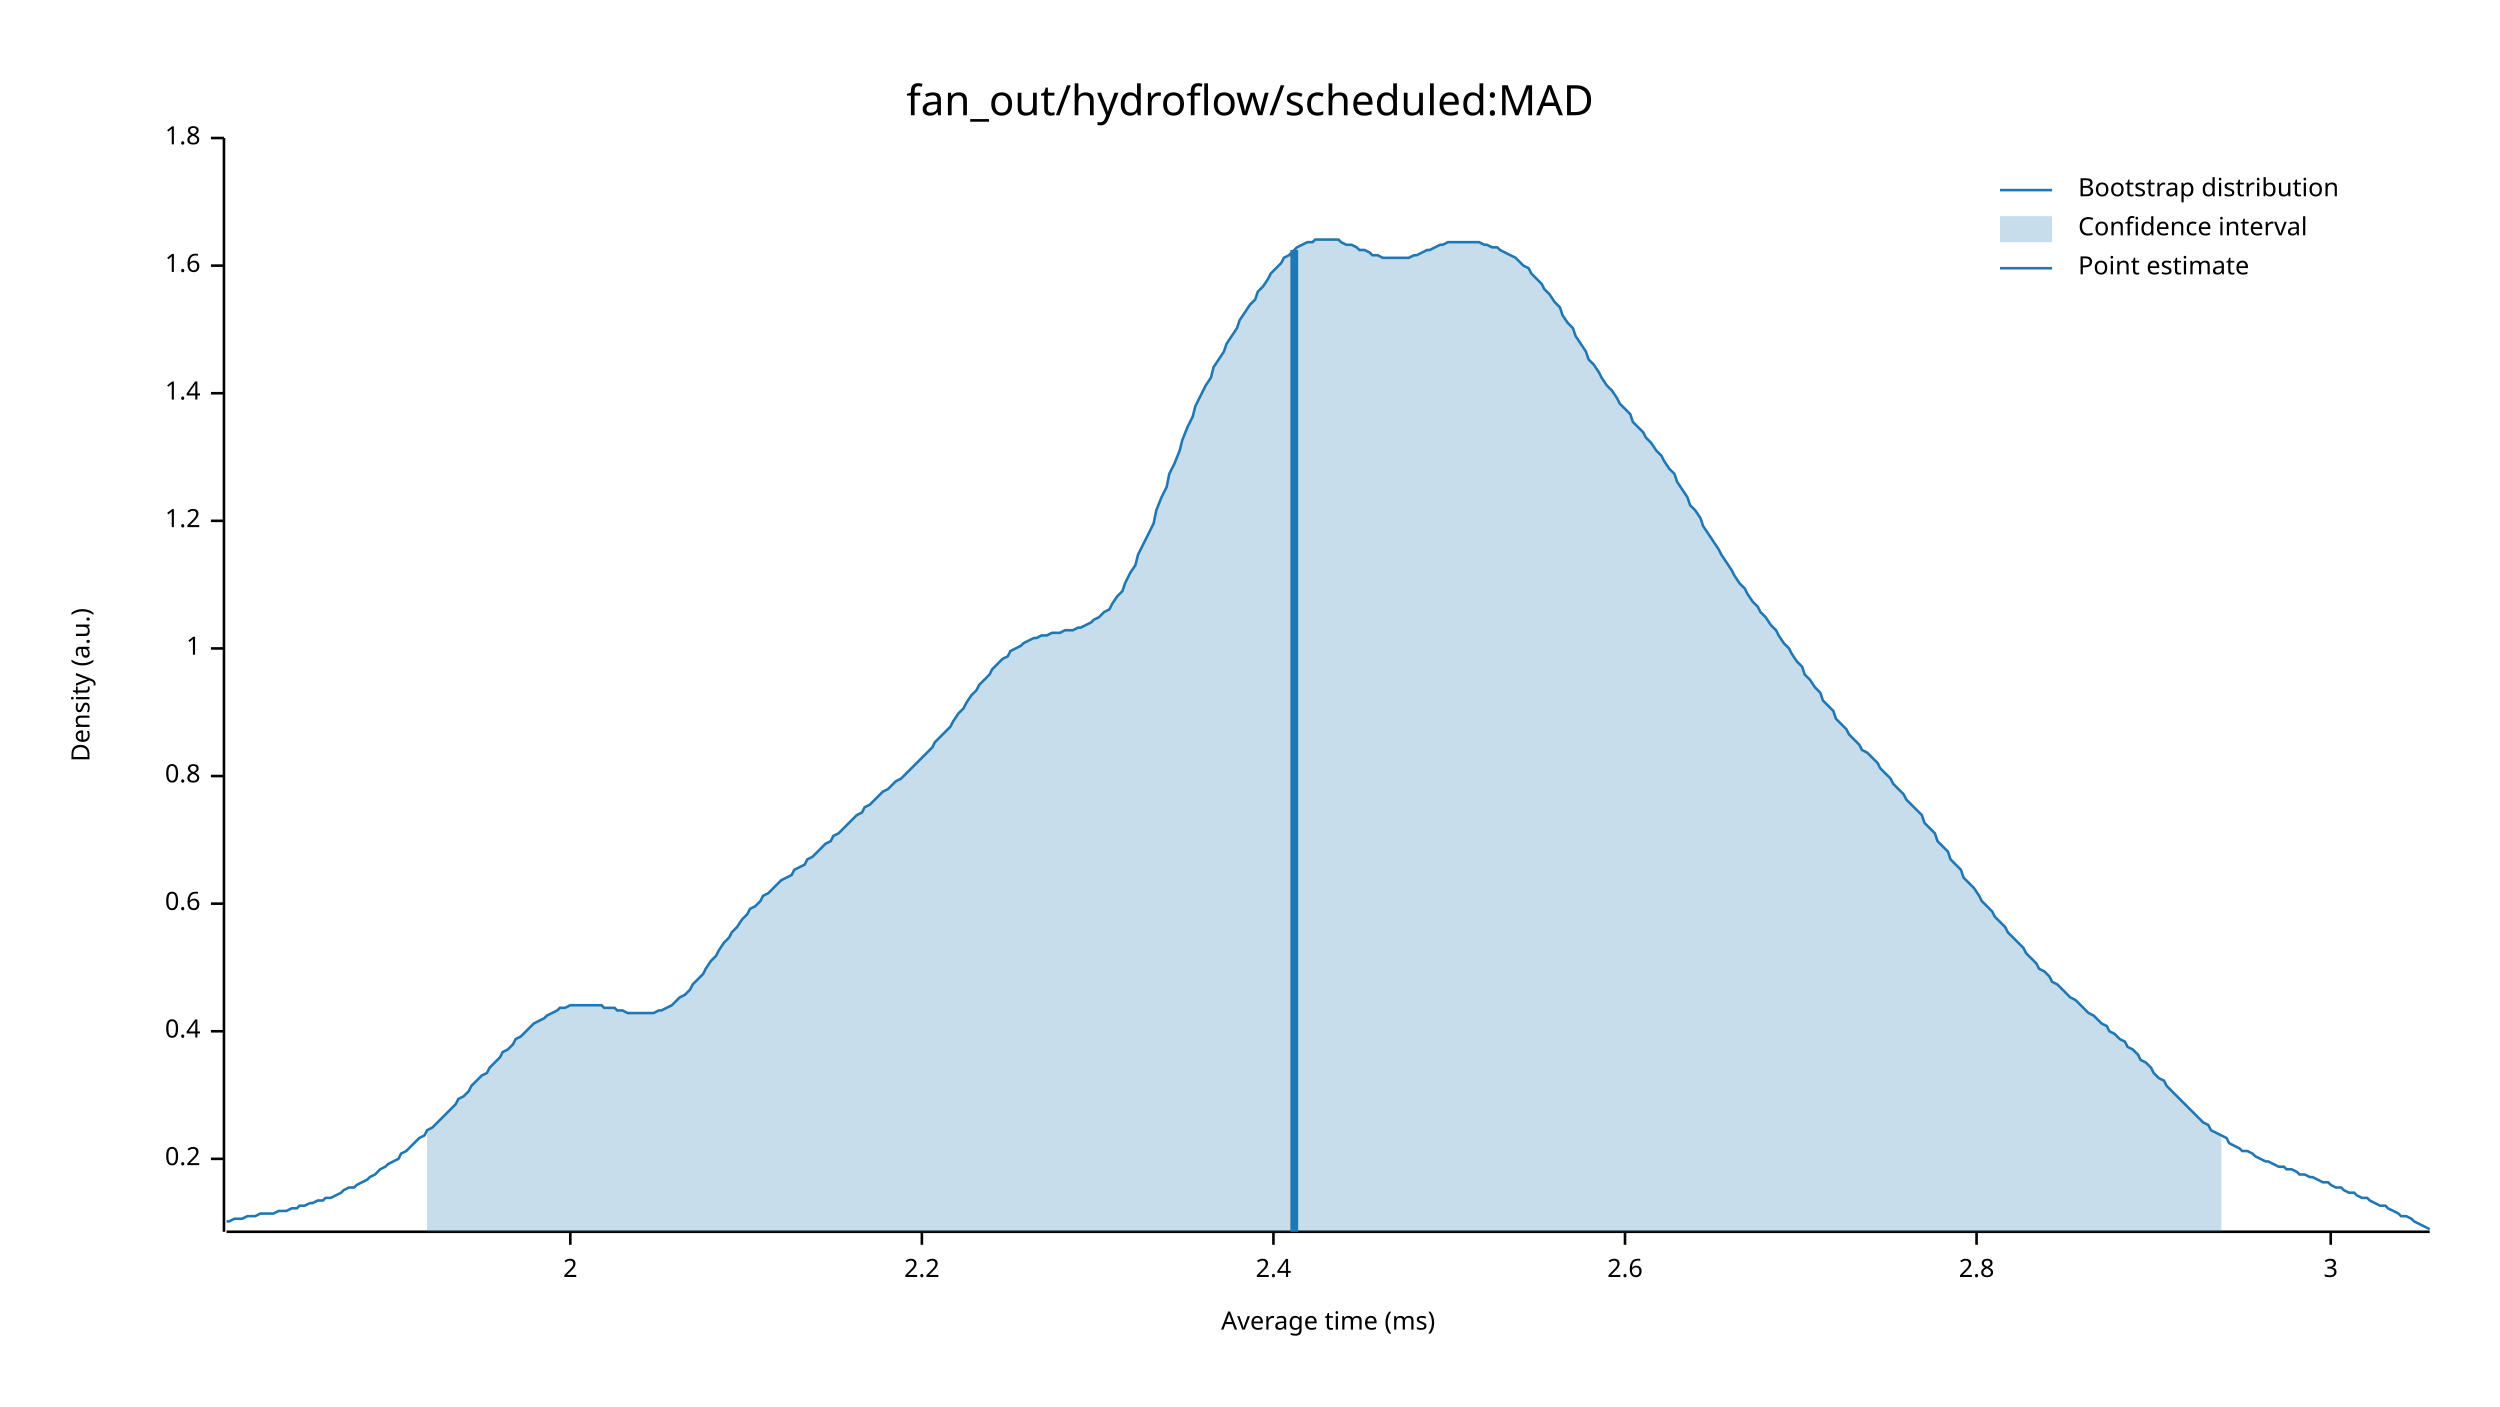
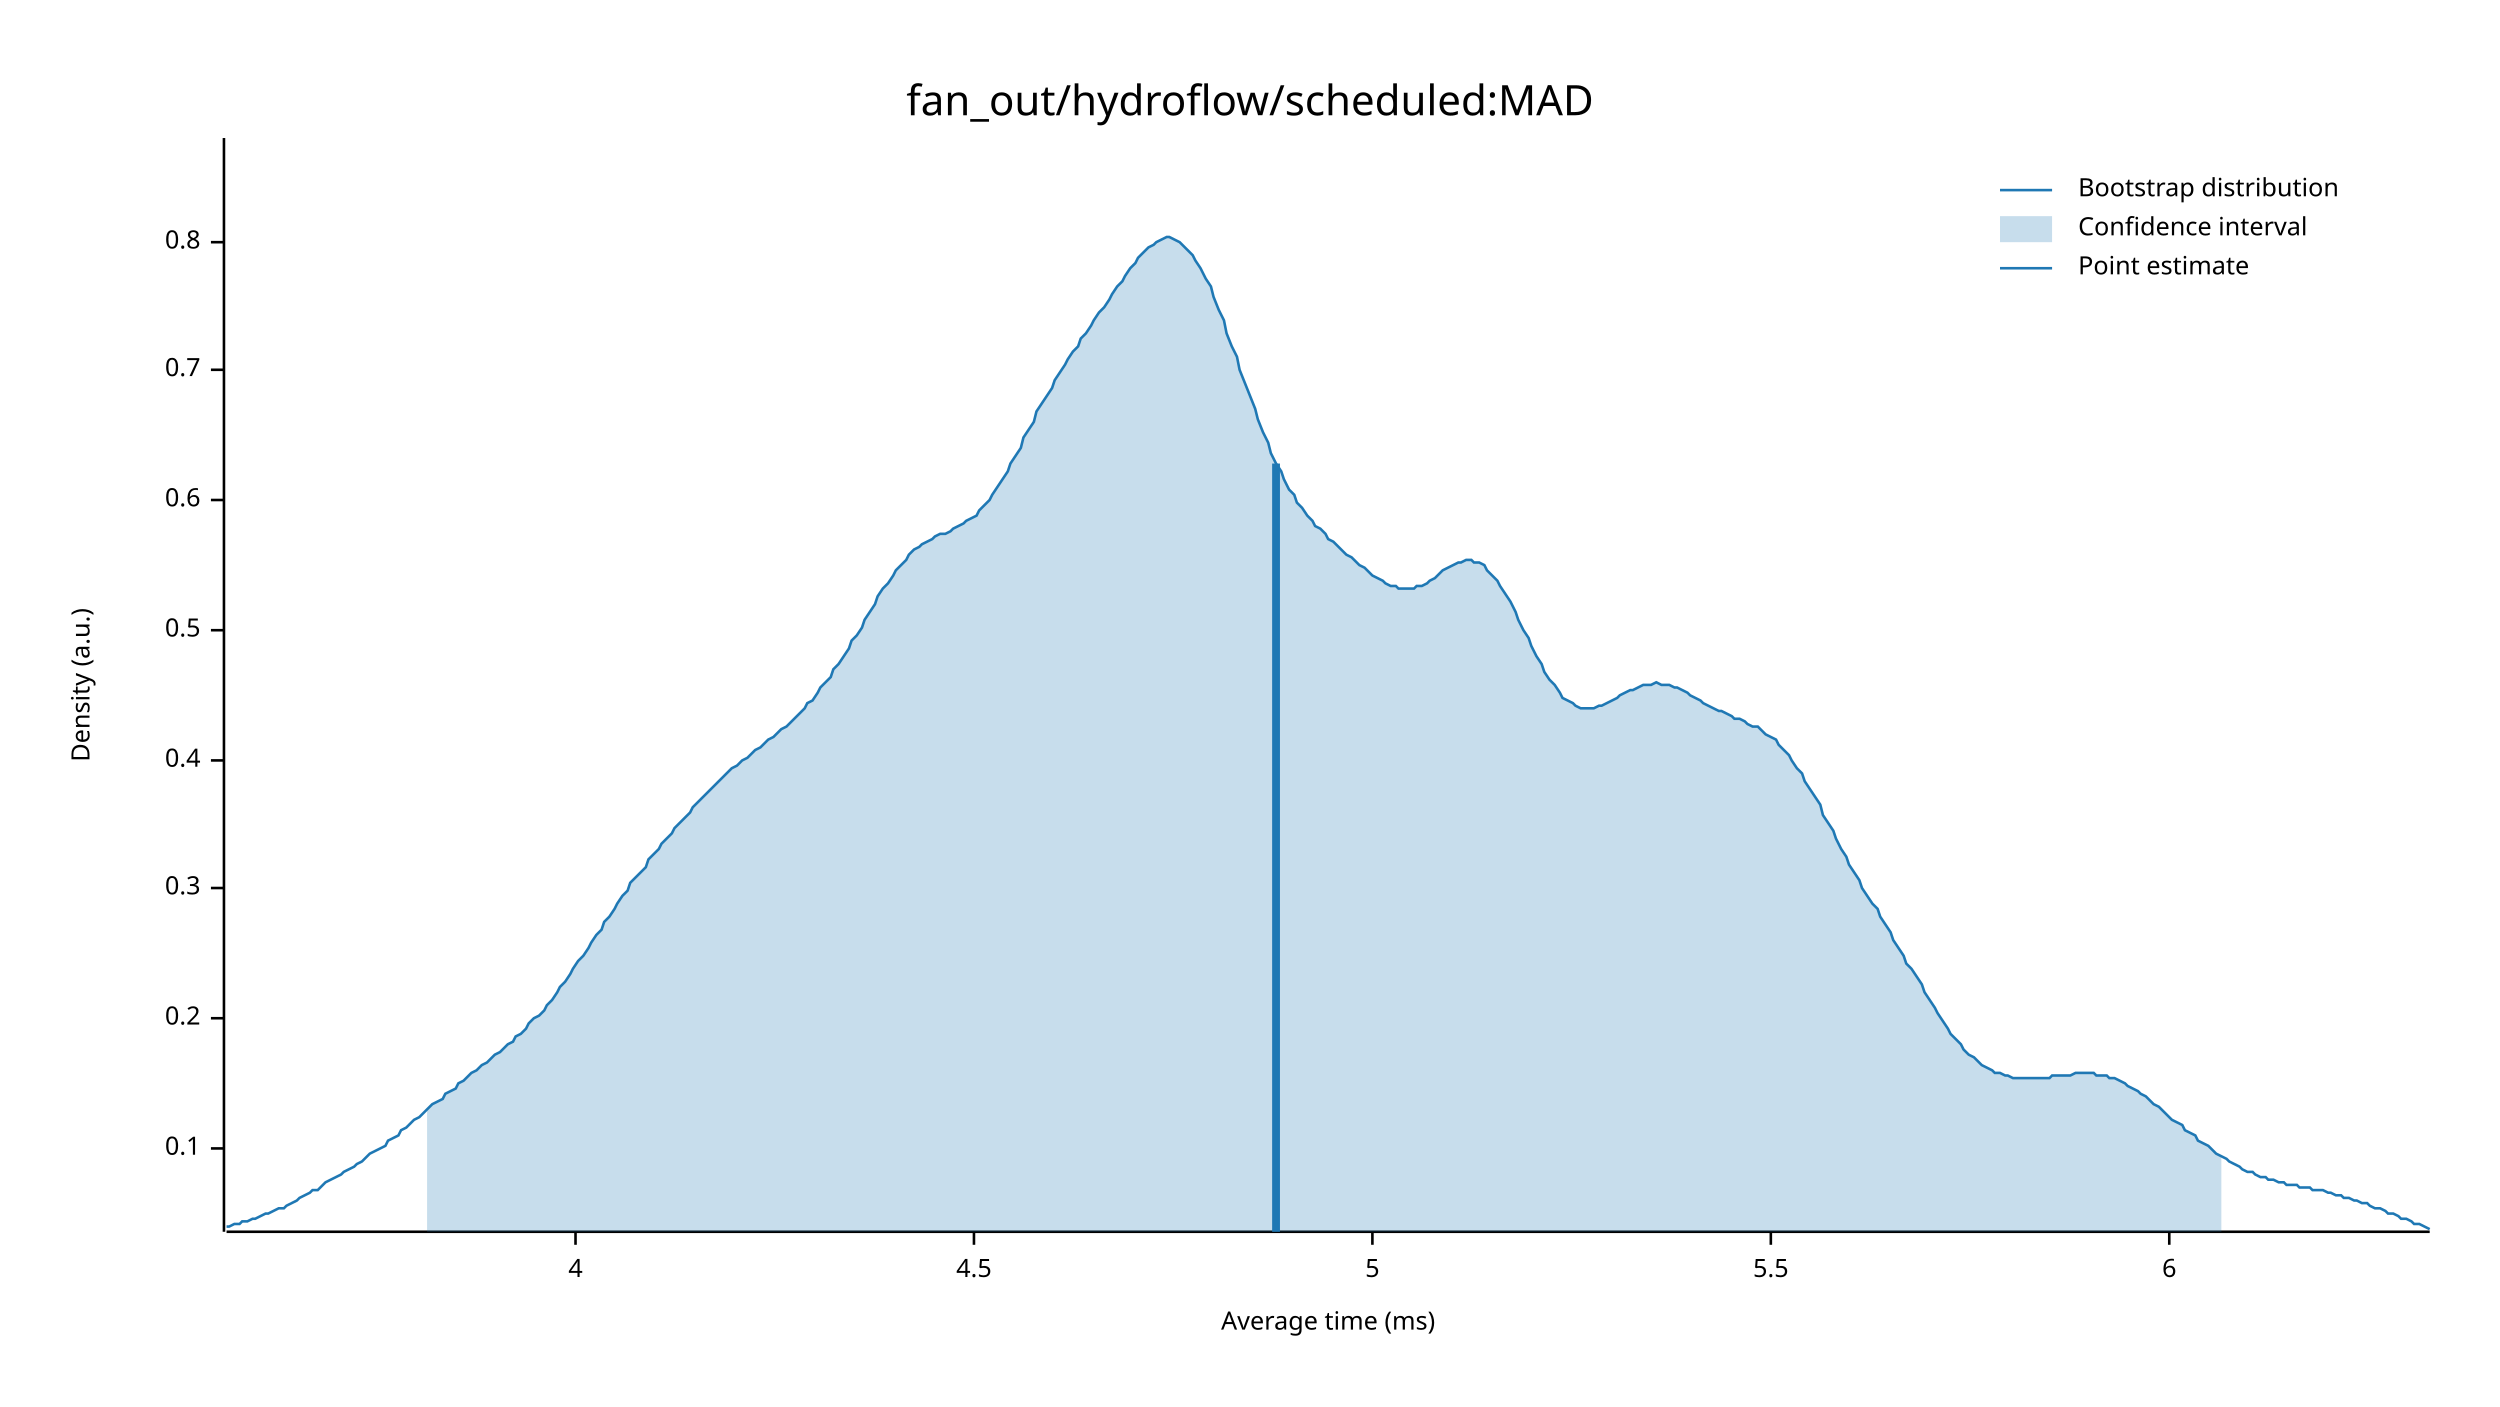
<svg xmlns="http://www.w3.org/2000/svg" width="960" height="540" viewBox="0 0 960 540">
  <text x="480" y="32" dy="0.76em" text-anchor="middle" font-family="sans-serif" font-size="16.129" opacity="1" fill="#000000">
fan_out/hydroflow/scheduled:MAD
</text>
  <text x="27" y="263" dy="0.76em" text-anchor="middle" font-family="sans-serif" font-size="9.677" opacity="1" fill="#000000" transform="rotate(270, 27, 263)">
Density (a.u.)
</text>
  <text x="510" y="513" dy="-0.5ex" text-anchor="middle" font-family="sans-serif" font-size="9.677" opacity="1" fill="#000000">
Average time (ms)
</text>
  <polyline fill="none" opacity="1" stroke="#000000" stroke-width="1" points="86,53 86,473 " />
-   <text x="77" y="445" dy="0.5ex" text-anchor="end" font-family="sans-serif" font-size="9.677" opacity="1" fill="#000000">
+   <text x="77" y="441" dy="0.5ex" text-anchor="end" font-family="sans-serif" font-size="9.677" opacity="1" fill="#000000">
+ 0.1
+ </text>
+   <polyline fill="none" opacity="1" stroke="#000000" stroke-width="1" points="81,441 86,441 " />
+   <text x="77" y="391" dy="0.5ex" text-anchor="end" font-family="sans-serif" font-size="9.677" opacity="1" fill="#000000">
0.2
</text>
-   <polyline fill="none" opacity="1" stroke="#000000" stroke-width="1" points="81,445 86,445 " />
-   <text x="77" y="396" dy="0.5ex" text-anchor="end" font-family="sans-serif" font-size="9.677" opacity="1" fill="#000000">
+   <polyline fill="none" opacity="1" stroke="#000000" stroke-width="1" points="81,391 86,391 " />
+   <text x="77" y="341" dy="0.5ex" text-anchor="end" font-family="sans-serif" font-size="9.677" opacity="1" fill="#000000">
+ 0.3
+ </text>
+   <polyline fill="none" opacity="1" stroke="#000000" stroke-width="1" points="81,341 86,341 " />
+   <text x="77" y="292" dy="0.5ex" text-anchor="end" font-family="sans-serif" font-size="9.677" opacity="1" fill="#000000">
0.4
</text>
-   <polyline fill="none" opacity="1" stroke="#000000" stroke-width="1" points="81,396 86,396 " />
-   <text x="77" y="347" dy="0.5ex" text-anchor="end" font-family="sans-serif" font-size="9.677" opacity="1" fill="#000000">
+   <polyline fill="none" opacity="1" stroke="#000000" stroke-width="1" points="81,292 86,292 " />
+   <text x="77" y="242" dy="0.5ex" text-anchor="end" font-family="sans-serif" font-size="9.677" opacity="1" fill="#000000">
+ 0.5
+ </text>
+   <polyline fill="none" opacity="1" stroke="#000000" stroke-width="1" points="81,242 86,242 " />
+   <text x="77" y="192" dy="0.5ex" text-anchor="end" font-family="sans-serif" font-size="9.677" opacity="1" fill="#000000">
0.6
</text>
-   <polyline fill="none" opacity="1" stroke="#000000" stroke-width="1" points="81,347 86,347 " />
-   <text x="77" y="298" dy="0.5ex" text-anchor="end" font-family="sans-serif" font-size="9.677" opacity="1" fill="#000000">
+   <polyline fill="none" opacity="1" stroke="#000000" stroke-width="1" points="81,192 86,192 " />
+   <text x="77" y="142" dy="0.5ex" text-anchor="end" font-family="sans-serif" font-size="9.677" opacity="1" fill="#000000">
+ 0.7
+ </text>
+   <polyline fill="none" opacity="1" stroke="#000000" stroke-width="1" points="81,142 86,142 " />
+   <text x="77" y="93" dy="0.5ex" text-anchor="end" font-family="sans-serif" font-size="9.677" opacity="1" fill="#000000">
0.8
</text>
-   <polyline fill="none" opacity="1" stroke="#000000" stroke-width="1" points="81,298 86,298 " />
-   <text x="77" y="249" dy="0.5ex" text-anchor="end" font-family="sans-serif" font-size="9.677" opacity="1" fill="#000000">
- 1
+   <polyline fill="none" opacity="1" stroke="#000000" stroke-width="1" points="81,93 86,93 " />
+   <polyline fill="none" opacity="1" stroke="#000000" stroke-width="1" points="87,473 933,473 " />
+   <text x="221" y="483" dy="0.76em" text-anchor="middle" font-family="sans-serif" font-size="9.677" opacity="1" fill="#000000">
+ 4
</text>
-   <polyline fill="none" opacity="1" stroke="#000000" stroke-width="1" points="81,249 86,249 " />
-   <text x="77" y="200" dy="0.5ex" text-anchor="end" font-family="sans-serif" font-size="9.677" opacity="1" fill="#000000">
- 1.2
+   <polyline fill="none" opacity="1" stroke="#000000" stroke-width="1" points="221,473 221,478 " />
+   <text x="374" y="483" dy="0.76em" text-anchor="middle" font-family="sans-serif" font-size="9.677" opacity="1" fill="#000000">
+ 4.5
</text>
-   <polyline fill="none" opacity="1" stroke="#000000" stroke-width="1" points="81,200 86,200 " />
-   <text x="77" y="151" dy="0.5ex" text-anchor="end" font-family="sans-serif" font-size="9.677" opacity="1" fill="#000000">
- 1.4
+   <polyline fill="none" opacity="1" stroke="#000000" stroke-width="1" points="374,473 374,478 " />
+   <text x="527" y="483" dy="0.76em" text-anchor="middle" font-family="sans-serif" font-size="9.677" opacity="1" fill="#000000">
+ 5
</text>
-   <polyline fill="none" opacity="1" stroke="#000000" stroke-width="1" points="81,151 86,151 " />
-   <text x="77" y="102" dy="0.5ex" text-anchor="end" font-family="sans-serif" font-size="9.677" opacity="1" fill="#000000">
- 1.6
+   <polyline fill="none" opacity="1" stroke="#000000" stroke-width="1" points="527,473 527,478 " />
+   <text x="680" y="483" dy="0.76em" text-anchor="middle" font-family="sans-serif" font-size="9.677" opacity="1" fill="#000000">
+ 5.5
</text>
-   <polyline fill="none" opacity="1" stroke="#000000" stroke-width="1" points="81,102 86,102 " />
-   <text x="77" y="53" dy="0.5ex" text-anchor="end" font-family="sans-serif" font-size="9.677" opacity="1" fill="#000000">
- 1.8
+   <polyline fill="none" opacity="1" stroke="#000000" stroke-width="1" points="680,473 680,478 " />
+   <text x="833" y="483" dy="0.76em" text-anchor="middle" font-family="sans-serif" font-size="9.677" opacity="1" fill="#000000">
+ 6
</text>
-   <polyline fill="none" opacity="1" stroke="#000000" stroke-width="1" points="81,53 86,53 " />
-   <polyline fill="none" opacity="1" stroke="#000000" stroke-width="1" points="87,473 933,473 " />
-   <text x="219" y="483" dy="0.76em" text-anchor="middle" font-family="sans-serif" font-size="9.677" opacity="1" fill="#000000">
- 2
- </text>
-   <polyline fill="none" opacity="1" stroke="#000000" stroke-width="1" points="219,473 219,478 " />
-   <text x="354" y="483" dy="0.76em" text-anchor="middle" font-family="sans-serif" font-size="9.677" opacity="1" fill="#000000">
- 2.2
- </text>
-   <polyline fill="none" opacity="1" stroke="#000000" stroke-width="1" points="354,473 354,478 " />
-   <text x="489" y="483" dy="0.76em" text-anchor="middle" font-family="sans-serif" font-size="9.677" opacity="1" fill="#000000">
- 2.4
- </text>
-   <polyline fill="none" opacity="1" stroke="#000000" stroke-width="1" points="489,473 489,478 " />
-   <text x="624" y="483" dy="0.76em" text-anchor="middle" font-family="sans-serif" font-size="9.677" opacity="1" fill="#000000">
- 2.6
- </text>
-   <polyline fill="none" opacity="1" stroke="#000000" stroke-width="1" points="624,473 624,478 " />
-   <text x="759" y="483" dy="0.76em" text-anchor="middle" font-family="sans-serif" font-size="9.677" opacity="1" fill="#000000">
- 2.8
- </text>
-   <polyline fill="none" opacity="1" stroke="#000000" stroke-width="1" points="759,473 759,478 " />
-   <text x="895" y="483" dy="0.76em" text-anchor="middle" font-family="sans-serif" font-size="9.677" opacity="1" fill="#000000">
- 3
- </text>
-   <polyline fill="none" opacity="1" stroke="#000000" stroke-width="1" points="895,473 895,478 " />
-   <polyline fill="none" opacity="1" stroke="#1F78B4" stroke-width="1" points="87,469 88,469 90,468 92,468 93,468 95,467 97,467 98,467 100,466 102,466 103,466 105,466 107,465 109,465 110,465 112,464 114,464 115,463 117,463 119,462 120,462 122,461 124,461 125,460 127,460 129,459 131,458 132,457 134,456 136,456 137,455 139,454 141,453 142,452 144,451 146,449 148,448 149,447 151,446 153,445 154,443 156,442 158,440 159,439 161,437 163,436 164,434 166,433 168,431 170,429 171,428 173,426 175,424 176,422 178,421 180,419 181,417 183,415 185,413 187,412 188,410 190,408 192,406 193,404 195,403 197,401 198,399 200,398 202,396 203,395 205,393 207,392 209,391 210,390 212,389 214,388 215,387 217,387 219,386 220,386 222,386 224,386 226,386 227,386 229,386 231,386 232,387 234,387 236,387 237,388 239,388 241,389 242,389 244,389 246,389 248,389 249,389 251,389 253,388 254,388 256,387 258,386 259,385 261,383 263,382 265,380 266,378 268,376 270,374 271,372 273,369 275,367 276,365 278,362 280,360 281,358 283,356 285,353 287,351 288,349 290,348 292,346 293,344 295,343 297,341 298,340 300,338 302,337 304,336 305,334 307,333 309,332 310,330 312,329 314,327 315,326 317,324 319,323 320,321 322,320 324,318 326,316 327,315 329,313 331,312 332,310 334,309 336,307 337,306 339,304 341,303 343,301 344,300 346,299 348,297 349,296 351,294 353,292 354,291 356,289 358,287 359,285 361,283 363,281 365,279 366,277 368,274 370,272 371,270 373,267 375,265 376,263 378,261 380,259 381,257 383,255 385,253 387,252 388,250 390,249 392,248 393,247 395,246 397,245 398,245 400,244 402,244 404,243 405,243 407,243 409,242 410,242 412,242 414,241 415,241 417,240 419,239 420,238 422,237 424,235 426,234 427,232 429,229 431,227 432,224 434,220 436,217 437,213 439,209 441,205 443,201 444,196 446,191 448,187 449,182 451,178 453,173 454,169 456,164 458,160 459,156 461,152 463,148 465,145 466,141 468,138 470,135 471,132 473,129 475,126 476,123 478,120 480,117 482,115 483,112 485,110 487,107 488,105 490,103 492,101 493,99 495,98 497,96 498,95 500,94 502,93 504,93 505,92 507,92 509,92 510,92 512,92 514,92 515,93 517,94 519,94 521,95 522,96 524,96 526,97 527,98 529,98 531,99 532,99 534,99 536,99 537,99 539,99 541,99 543,98 544,98 546,97 548,96 549,96 551,95 553,94 554,94 556,93 558,93 560,93 561,93 563,93 565,93 566,93 568,93 570,94 571,94 573,95 575,95 576,96 578,97 580,98 582,99 583,100 585,102 587,103 588,105 590,107 592,109 593,111 595,113 597,116 599,118 600,121 602,124 604,126 605,129 607,132 609,135 610,138 612,140 614,143 615,145 617,148 619,150 621,153 622,155 624,157 626,159 627,162 629,164 631,166 632,168 634,170 636,173 638,175 639,177 641,180 643,182 644,185 646,188 648,191 649,194 651,196 653,199 654,202 656,205 658,208 660,211 661,213 663,216 665,219 666,221 668,224 670,226 671,228 673,231 675,233 676,235 678,237 680,240 682,242 683,244 685,247 687,249 688,251 690,254 692,256 693,259 695,261 697,264 699,266 700,269 702,271 704,273 705,276 707,278 709,280 710,282 712,284 714,286 715,288 717,289 719,291 721,293 722,295 724,297 726,299 727,301 729,303 731,305 732,307 734,309 736,311 738,313 739,316 741,318 743,320 744,323 746,325 748,327 749,330 751,332 753,334 754,337 756,339 758,341 760,344 761,346 763,348 765,350 766,352 768,354 770,356 771,358 773,360 775,362 777,364 778,366 780,368 782,370 783,372 785,373 787,375 788,377 790,378 792,380 793,381 795,383 797,384 799,386 800,387 802,389 804,390 805,391 807,393 809,394 810,396 812,397 814,399 816,400 817,402 819,403 821,405 822,407 824,408 826,410 827,412 829,414 831,415 832,417 834,419 836,421 838,423 839,424 841,426 843,428 844,429 846,431 848,432 849,434 851,435 853,436 855,437 856,439 858,440 860,441 861,442 863,442 865,443 866,444 868,445 870,446 871,446 873,447 875,448 877,448 878,449 880,449 882,450 883,451 885,451 887,452 888,452 890,453 892,454 894,454 895,455 897,456 899,456 900,457 902,458 904,458 905,459 907,460 909,460 910,461 912,462 914,463 916,463 917,464 919,465 921,466 922,467 924,467 926,468 927,469 929,470 931,471 933,472 " />
-   <polygon opacity="0.25" fill="#1F78B4" points="164,434 166,433 168,431 170,429 171,428 173,426 175,424 176,422 178,421 180,419 181,417 183,415 185,413 187,412 188,410 190,408 192,406 193,404 195,403 197,401 198,399 200,398 202,396 203,395 205,393 207,392 209,391 210,390 212,389 214,388 215,387 217,387 219,386 220,386 222,386 224,386 226,386 227,386 229,386 231,386 232,387 234,387 236,387 237,388 239,388 241,389 242,389 244,389 246,389 248,389 249,389 251,389 253,388 254,388 256,387 258,386 259,385 261,383 263,382 265,380 266,378 268,376 270,374 271,372 273,369 275,367 276,365 278,362 280,360 281,358 283,356 285,353 287,351 288,349 290,348 292,346 293,344 295,343 297,341 298,340 300,338 302,337 304,336 305,334 307,333 309,332 310,330 312,329 314,327 315,326 317,324 319,323 320,321 322,320 324,318 326,316 327,315 329,313 331,312 332,310 334,309 336,307 337,306 339,304 341,303 343,301 344,300 346,299 348,297 349,296 351,294 353,292 354,291 356,289 358,287 359,285 361,283 363,281 365,279 366,277 368,274 370,272 371,270 373,267 375,265 376,263 378,261 380,259 381,257 383,255 385,253 387,252 388,250 390,249 392,248 393,247 395,246 397,245 398,245 400,244 402,244 404,243 405,243 407,243 409,242 410,242 412,242 414,241 415,241 417,240 419,239 420,238 422,237 424,235 426,234 427,232 429,229 431,227 432,224 434,220 436,217 437,213 439,209 441,205 443,201 444,196 446,191 448,187 449,182 451,178 453,173 454,169 456,164 458,160 459,156 461,152 463,148 465,145 466,141 468,138 470,135 471,132 473,129 475,126 476,123 478,120 480,117 482,115 483,112 485,110 487,107 488,105 490,103 492,101 493,99 495,98 497,96 498,95 500,94 502,93 504,93 505,92 507,92 509,92 510,92 512,92 514,92 515,93 517,94 519,94 521,95 522,96 524,96 526,97 527,98 529,98 531,99 532,99 534,99 536,99 537,99 539,99 541,99 543,98 544,98 546,97 548,96 549,96 551,95 553,94 554,94 556,93 558,93 560,93 561,93 563,93 565,93 566,93 568,93 570,94 571,94 573,95 575,95 576,96 578,97 580,98 582,99 583,100 585,102 587,103 588,105 590,107 592,109 593,111 595,113 597,116 599,118 600,121 602,124 604,126 605,129 607,132 609,135 610,138 612,140 614,143 615,145 617,148 619,150 621,153 622,155 624,157 626,159 627,162 629,164 631,166 632,168 634,170 636,173 638,175 639,177 641,180 643,182 644,185 646,188 648,191 649,194 651,196 653,199 654,202 656,205 658,208 660,211 661,213 663,216 665,219 666,221 668,224 670,226 671,228 673,231 675,233 676,235 678,237 680,240 682,242 683,244 685,247 687,249 688,251 690,254 692,256 693,259 695,261 697,264 699,266 700,269 702,271 704,273 705,276 707,278 709,280 710,282 712,284 714,286 715,288 717,289 719,291 721,293 722,295 724,297 726,299 727,301 729,303 731,305 732,307 734,309 736,311 738,313 739,316 741,318 743,320 744,323 746,325 748,327 749,330 751,332 753,334 754,337 756,339 758,341 760,344 761,346 763,348 765,350 766,352 768,354 770,356 771,358 773,360 775,362 777,364 778,366 780,368 782,370 783,372 785,373 787,375 788,377 790,378 792,380 793,381 795,383 797,384 799,386 800,387 802,389 804,390 805,391 807,393 809,394 810,396 812,397 814,399 816,400 817,402 819,403 821,405 822,407 824,408 826,410 827,412 829,414 831,415 832,417 834,419 836,421 838,423 839,424 841,426 843,428 844,429 846,431 848,432 849,434 851,435 853,436 853,473 164,473 " />
-   <polyline fill="none" opacity="1" stroke="#1F78B4" stroke-width="3" points="497,473 497,96 " />
+   <polyline fill="none" opacity="1" stroke="#000000" stroke-width="1" points="833,473 833,478 " />
+   <polyline fill="none" opacity="1" stroke="#1F78B4" stroke-width="1" points="87,471 88,471 90,470 92,470 93,469 95,469 97,468 98,468 100,467 102,466 103,466 105,465 107,464 109,464 110,463 112,462 114,461 115,460 117,459 119,458 120,457 122,457 124,455 125,454 127,453 129,452 131,451 132,450 134,449 136,448 137,447 139,446 141,444 142,443 144,442 146,441 148,440 149,438 151,437 153,436 154,434 156,433 158,431 159,430 161,429 163,427 164,426 166,424 168,423 170,422 171,420 173,419 175,418 176,416 178,415 180,413 181,412 183,411 185,409 187,408 188,407 190,405 192,404 193,403 195,401 197,400 198,398 200,397 202,395 203,393 205,391 207,390 209,388 210,386 212,384 214,381 215,379 217,377 219,374 220,372 222,369 224,367 226,364 227,362 229,359 231,357 232,354 234,352 236,349 237,347 239,344 241,342 242,339 244,337 246,335 248,333 249,330 251,328 253,326 254,324 256,322 258,320 259,318 261,316 263,314 265,312 266,310 268,308 270,306 271,305 273,303 275,301 276,300 278,298 280,296 281,295 283,294 285,292 287,291 288,290 290,288 292,287 293,286 295,284 297,283 298,282 300,280 302,279 304,277 305,276 307,274 309,272 310,270 312,269 314,266 315,264 317,262 319,260 320,257 322,255 324,252 326,249 327,246 329,244 331,241 332,238 334,235 336,232 337,229 339,226 341,224 343,221 344,219 346,217 348,215 349,213 351,211 353,210 354,209 356,208 358,207 359,206 361,205 363,205 365,204 366,203 368,202 370,201 371,200 373,199 375,198 376,196 378,194 380,192 381,190 383,187 385,184 387,181 388,178 390,175 392,172 393,168 395,165 397,162 398,158 400,155 402,152 404,149 405,146 407,143 409,140 410,138 412,135 414,133 415,130 417,128 419,125 420,123 422,120 424,118 426,115 427,113 429,110 431,108 432,106 434,103 436,101 437,99 439,97 441,95 443,94 444,93 446,92 448,91 449,91 451,92 453,93 454,94 456,96 458,98 459,100 461,103 463,107 465,110 466,114 468,119 470,123 471,128 473,133 475,137 476,142 478,147 480,152 482,157 483,161 485,166 487,170 488,174 490,178 492,181 493,184 495,188 497,190 498,193 500,195 502,198 504,200 505,202 507,203 509,205 510,207 512,208 514,210 515,211 517,213 519,214 521,216 522,217 524,218 526,220 527,221 529,222 531,223 532,224 534,225 536,225 537,226 539,226 541,226 543,226 544,225 546,225 548,224 549,223 551,222 553,220 554,219 556,218 558,217 560,216 561,216 563,215 565,215 566,216 568,216 570,217 571,219 573,221 575,223 576,225 578,228 580,231 582,235 583,238 585,242 587,245 588,248 590,252 592,255 593,258 595,261 597,263 599,266 600,268 602,269 604,270 605,271 607,272 609,272 610,272 612,272 614,271 615,271 617,270 619,269 621,268 622,267 624,266 626,265 627,265 629,264 631,263 632,263 634,263 636,262 638,263 639,263 641,263 643,264 644,264 646,265 648,266 649,267 651,268 653,269 654,270 656,271 658,272 660,273 661,273 663,274 665,275 666,276 668,276 670,277 671,278 673,279 675,279 676,280 678,282 680,283 682,284 683,286 685,288 687,290 688,292 690,295 692,297 693,300 695,303 697,306 699,309 700,313 702,316 704,319 705,322 707,326 709,329 710,332 712,335 714,338 715,341 717,344 719,347 721,349 722,352 724,355 726,358 727,361 729,364 731,367 732,370 734,372 736,375 738,378 739,381 741,384 743,387 744,389 746,392 748,395 749,397 751,399 753,401 754,403 756,405 758,406 760,408 761,409 763,410 765,411 766,412 768,412 770,413 771,413 773,414 775,414 777,414 778,414 780,414 782,414 783,414 785,414 787,414 788,413 790,413 792,413 793,413 795,413 797,412 799,412 800,412 802,412 804,412 805,413 807,413 809,413 810,414 812,414 814,415 816,416 817,417 819,418 821,419 822,420 824,421 826,423 827,424 829,425 831,427 832,428 834,430 836,431 838,432 839,434 841,435 843,436 844,438 846,439 848,440 849,441 851,443 853,444 855,445 856,446 858,447 860,448 861,449 863,450 865,450 866,451 868,452 870,452 871,453 873,453 875,454 877,454 878,455 880,455 882,455 883,456 885,456 887,456 888,457 890,457 892,457 894,458 895,458 897,459 899,459 900,460 902,460 904,461 905,461 907,462 909,462 910,463 912,464 914,464 916,465 917,466 919,466 921,467 922,468 924,468 926,469 927,470 929,470 931,471 933,472 " />
+   <polygon opacity="0.25" fill="#1F78B4" points="164,426 166,424 168,423 170,422 171,420 173,419 175,418 176,416 178,415 180,413 181,412 183,411 185,409 187,408 188,407 190,405 192,404 193,403 195,401 197,400 198,398 200,397 202,395 203,393 205,391 207,390 209,388 210,386 212,384 214,381 215,379 217,377 219,374 220,372 222,369 224,367 226,364 227,362 229,359 231,357 232,354 234,352 236,349 237,347 239,344 241,342 242,339 244,337 246,335 248,333 249,330 251,328 253,326 254,324 256,322 258,320 259,318 261,316 263,314 265,312 266,310 268,308 270,306 271,305 273,303 275,301 276,300 278,298 280,296 281,295 283,294 285,292 287,291 288,290 290,288 292,287 293,286 295,284 297,283 298,282 300,280 302,279 304,277 305,276 307,274 309,272 310,270 312,269 314,266 315,264 317,262 319,260 320,257 322,255 324,252 326,249 327,246 329,244 331,241 332,238 334,235 336,232 337,229 339,226 341,224 343,221 344,219 346,217 348,215 349,213 351,211 353,210 354,209 356,208 358,207 359,206 361,205 363,205 365,204 366,203 368,202 370,201 371,200 373,199 375,198 376,196 378,194 380,192 381,190 383,187 385,184 387,181 388,178 390,175 392,172 393,168 395,165 397,162 398,158 400,155 402,152 404,149 405,146 407,143 409,140 410,138 412,135 414,133 415,130 417,128 419,125 420,123 422,120 424,118 426,115 427,113 429,110 431,108 432,106 434,103 436,101 437,99 439,97 441,95 443,94 444,93 446,92 448,91 449,91 451,92 453,93 454,94 456,96 458,98 459,100 461,103 463,107 465,110 466,114 468,119 470,123 471,128 473,133 475,137 476,142 478,147 480,152 482,157 483,161 485,166 487,170 488,174 490,178 492,181 493,184 495,188 497,190 498,193 500,195 502,198 504,200 505,202 507,203 509,205 510,207 512,208 514,210 515,211 517,213 519,214 521,216 522,217 524,218 526,220 527,221 529,222 531,223 532,224 534,225 536,225 537,226 539,226 541,226 543,226 544,225 546,225 548,224 549,223 551,222 553,220 554,219 556,218 558,217 560,216 561,216 563,215 565,215 566,216 568,216 570,217 571,219 573,221 575,223 576,225 578,228 580,231 582,235 583,238 585,242 587,245 588,248 590,252 592,255 593,258 595,261 597,263 599,266 600,268 602,269 604,270 605,271 607,272 609,272 610,272 612,272 614,271 615,271 617,270 619,269 621,268 622,267 624,266 626,265 627,265 629,264 631,263 632,263 634,263 636,262 638,263 639,263 641,263 643,264 644,264 646,265 648,266 649,267 651,268 653,269 654,270 656,271 658,272 660,273 661,273 663,274 665,275 666,276 668,276 670,277 671,278 673,279 675,279 676,280 678,282 680,283 682,284 683,286 685,288 687,290 688,292 690,295 692,297 693,300 695,303 697,306 699,309 700,313 702,316 704,319 705,322 707,326 709,329 710,332 712,335 714,338 715,341 717,344 719,347 721,349 722,352 724,355 726,358 727,361 729,364 731,367 732,370 734,372 736,375 738,378 739,381 741,384 743,387 744,389 746,392 748,395 749,397 751,399 753,401 754,403 756,405 758,406 760,408 761,409 763,410 765,411 766,412 768,412 770,413 771,413 773,414 775,414 777,414 778,414 780,414 782,414 783,414 785,414 787,414 788,413 790,413 792,413 793,413 795,413 797,412 799,412 800,412 802,412 804,412 805,413 807,413 809,413 810,414 812,414 814,415 816,416 817,417 819,418 821,419 822,420 824,421 826,423 827,424 829,425 831,427 832,428 834,430 836,431 838,432 839,434 841,435 843,436 844,438 846,439 848,440 849,441 851,443 853,444 853,473 164,473 " />
+   <polyline fill="none" opacity="1" stroke="#1F78B4" stroke-width="3" points="490,473 490,178 " />
  <text x="798" y="68" dy="0.76em" text-anchor="start" font-family="sans-serif" font-size="9.677" opacity="1" fill="#000000">
Bootstrap distribution
</text>
  <text x="798" y="83" dy="0.76em" text-anchor="start" font-family="sans-serif" font-size="9.677" opacity="1" fill="#000000">
Confidence interval
</text>
  <text x="798" y="98" dy="0.76em" text-anchor="start" font-family="sans-serif" font-size="9.677" opacity="1" fill="#000000">
Point estimate
</text>
  <polyline fill="none" opacity="1" stroke="#1F78B4" stroke-width="1" points="768,73 788,73 " />
  <rect x="768" y="83" width="20" height="10" opacity="0.25" fill="#1F78B4" stroke="none" />
  <polyline fill="none" opacity="1" stroke="#1F78B4" stroke-width="1" points="768,103 788,103 " />
</svg>
